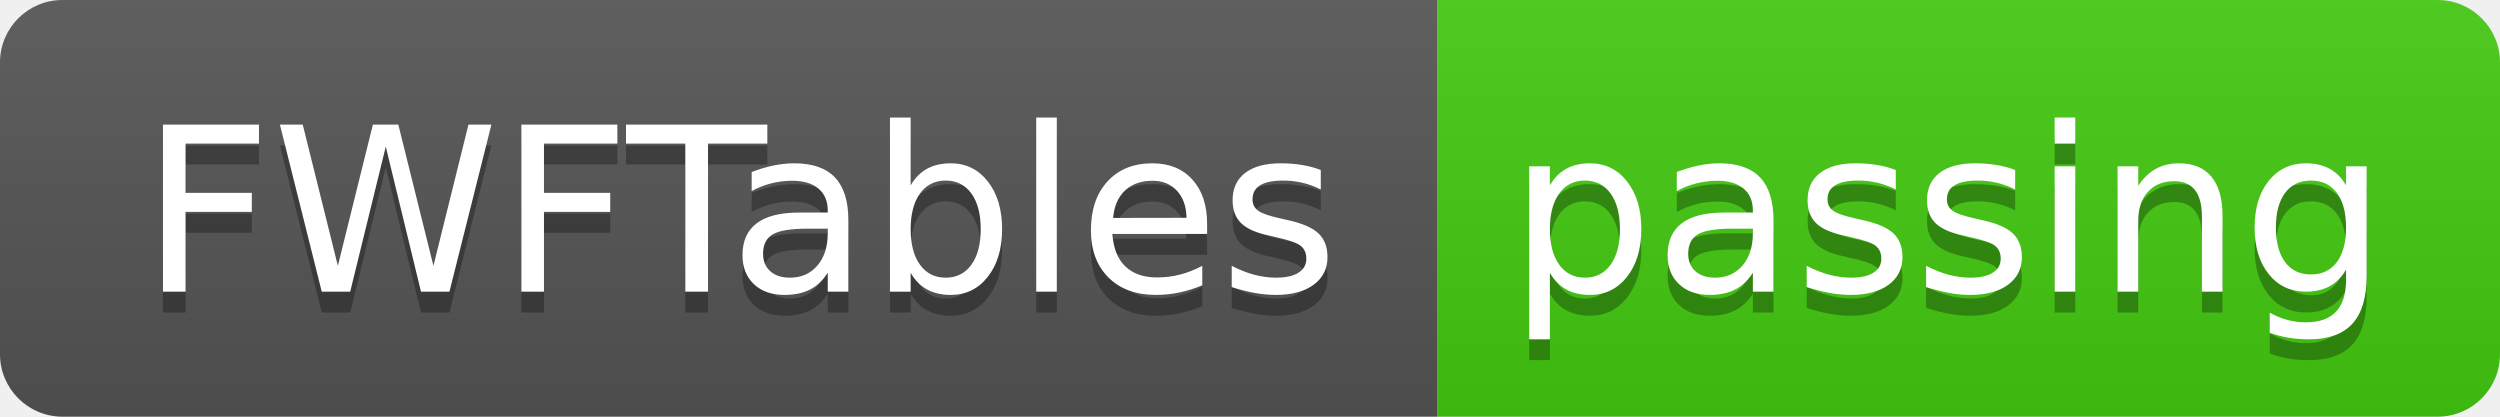
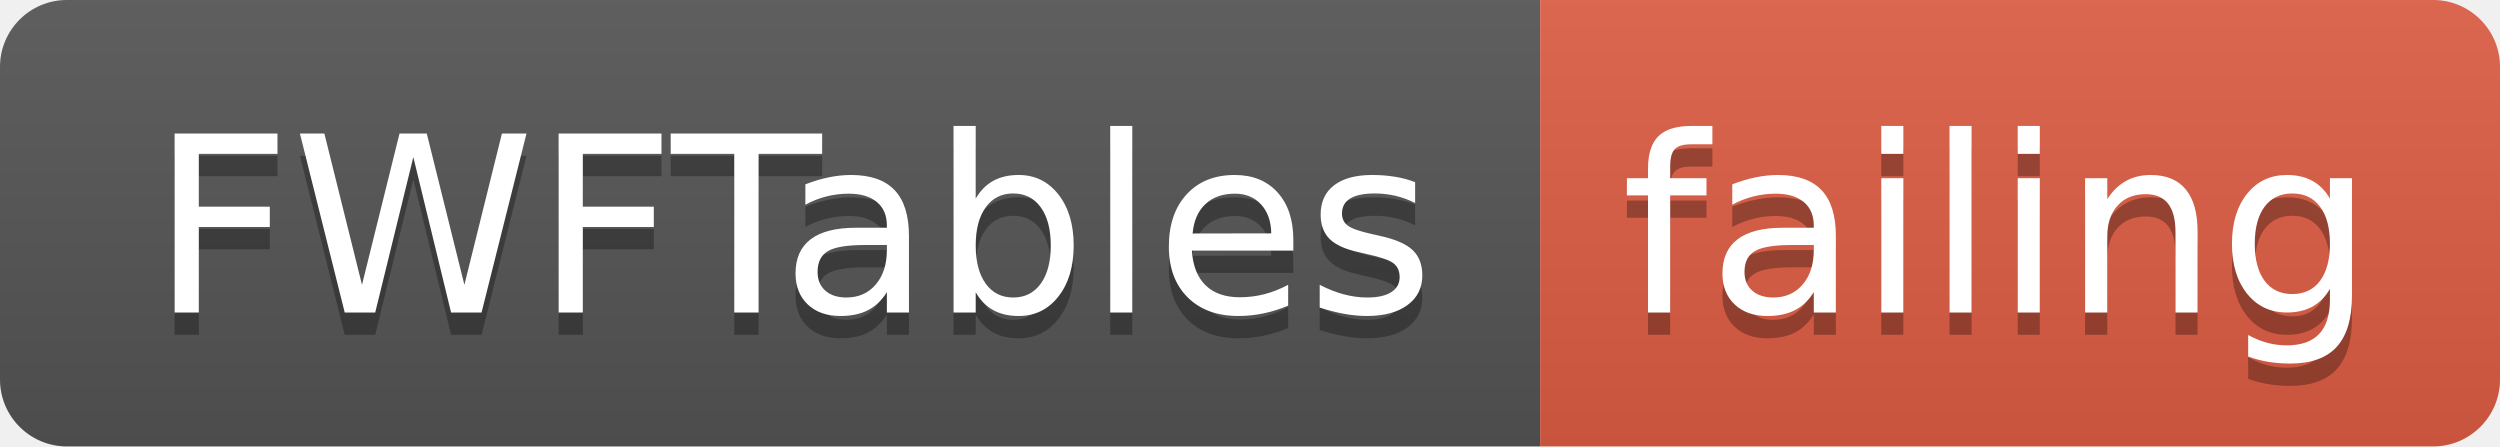
- <svg xmlns="http://www.w3.org/2000/svg" width="120" height="20">
+ <svg xmlns="http://www.w3.org/2000/svg" width="112" height="20">
  <linearGradient id="smooth" x2="0" y2="100%">
    <stop offset="0" stop-color="#bbb" stop-opacity=".1" />
    <stop offset="1" stop-opacity=".1" />
  </linearGradient>
  <clipPath id="round">
-     <rect width="120" height="20" rx="3" fill="#fff" />
+     <rect width="112" height="20" rx="3" fill="#fff" />
  </clipPath>
  <g clip-path="url(#round)">
    <rect width="69" height="20" fill="#555" />
-     <rect x="69" width="51" height="20" fill="#4c1" />
-     <rect width="120" height="20" fill="url(#smooth)" />
+     <rect x="69" width="43" height="20" fill="#e05d44" />
+     <rect width="112" height="20" fill="url(#smooth)" />
  </g>
  <g fill="#fff" text-anchor="middle" font-family="DejaVu Sans,Verdana,Geneva,sans-serif" font-size="110">
    <text x="355" y="150" fill="#010101" fill-opacity=".3" transform="scale(0.1)" textLength="590" lengthAdjust="spacing">FWFTables</text>
    <text x="355" y="140" transform="scale(0.1)" textLength="590" lengthAdjust="spacing">FWFTables</text>
-     <text x="935" y="150" fill="#010101" fill-opacity=".3" transform="scale(0.1)" textLength="410" lengthAdjust="spacing">passing</text>
-     <text x="935" y="140" transform="scale(0.1)" textLength="410" lengthAdjust="spacing">passing</text>
+     <text x="895" y="150" fill="#010101" fill-opacity=".3" transform="scale(0.1)" textLength="330" lengthAdjust="spacing">failing</text>
+     <text x="895" y="140" transform="scale(0.1)" textLength="330" lengthAdjust="spacing">failing</text>
  </g>
</svg>
